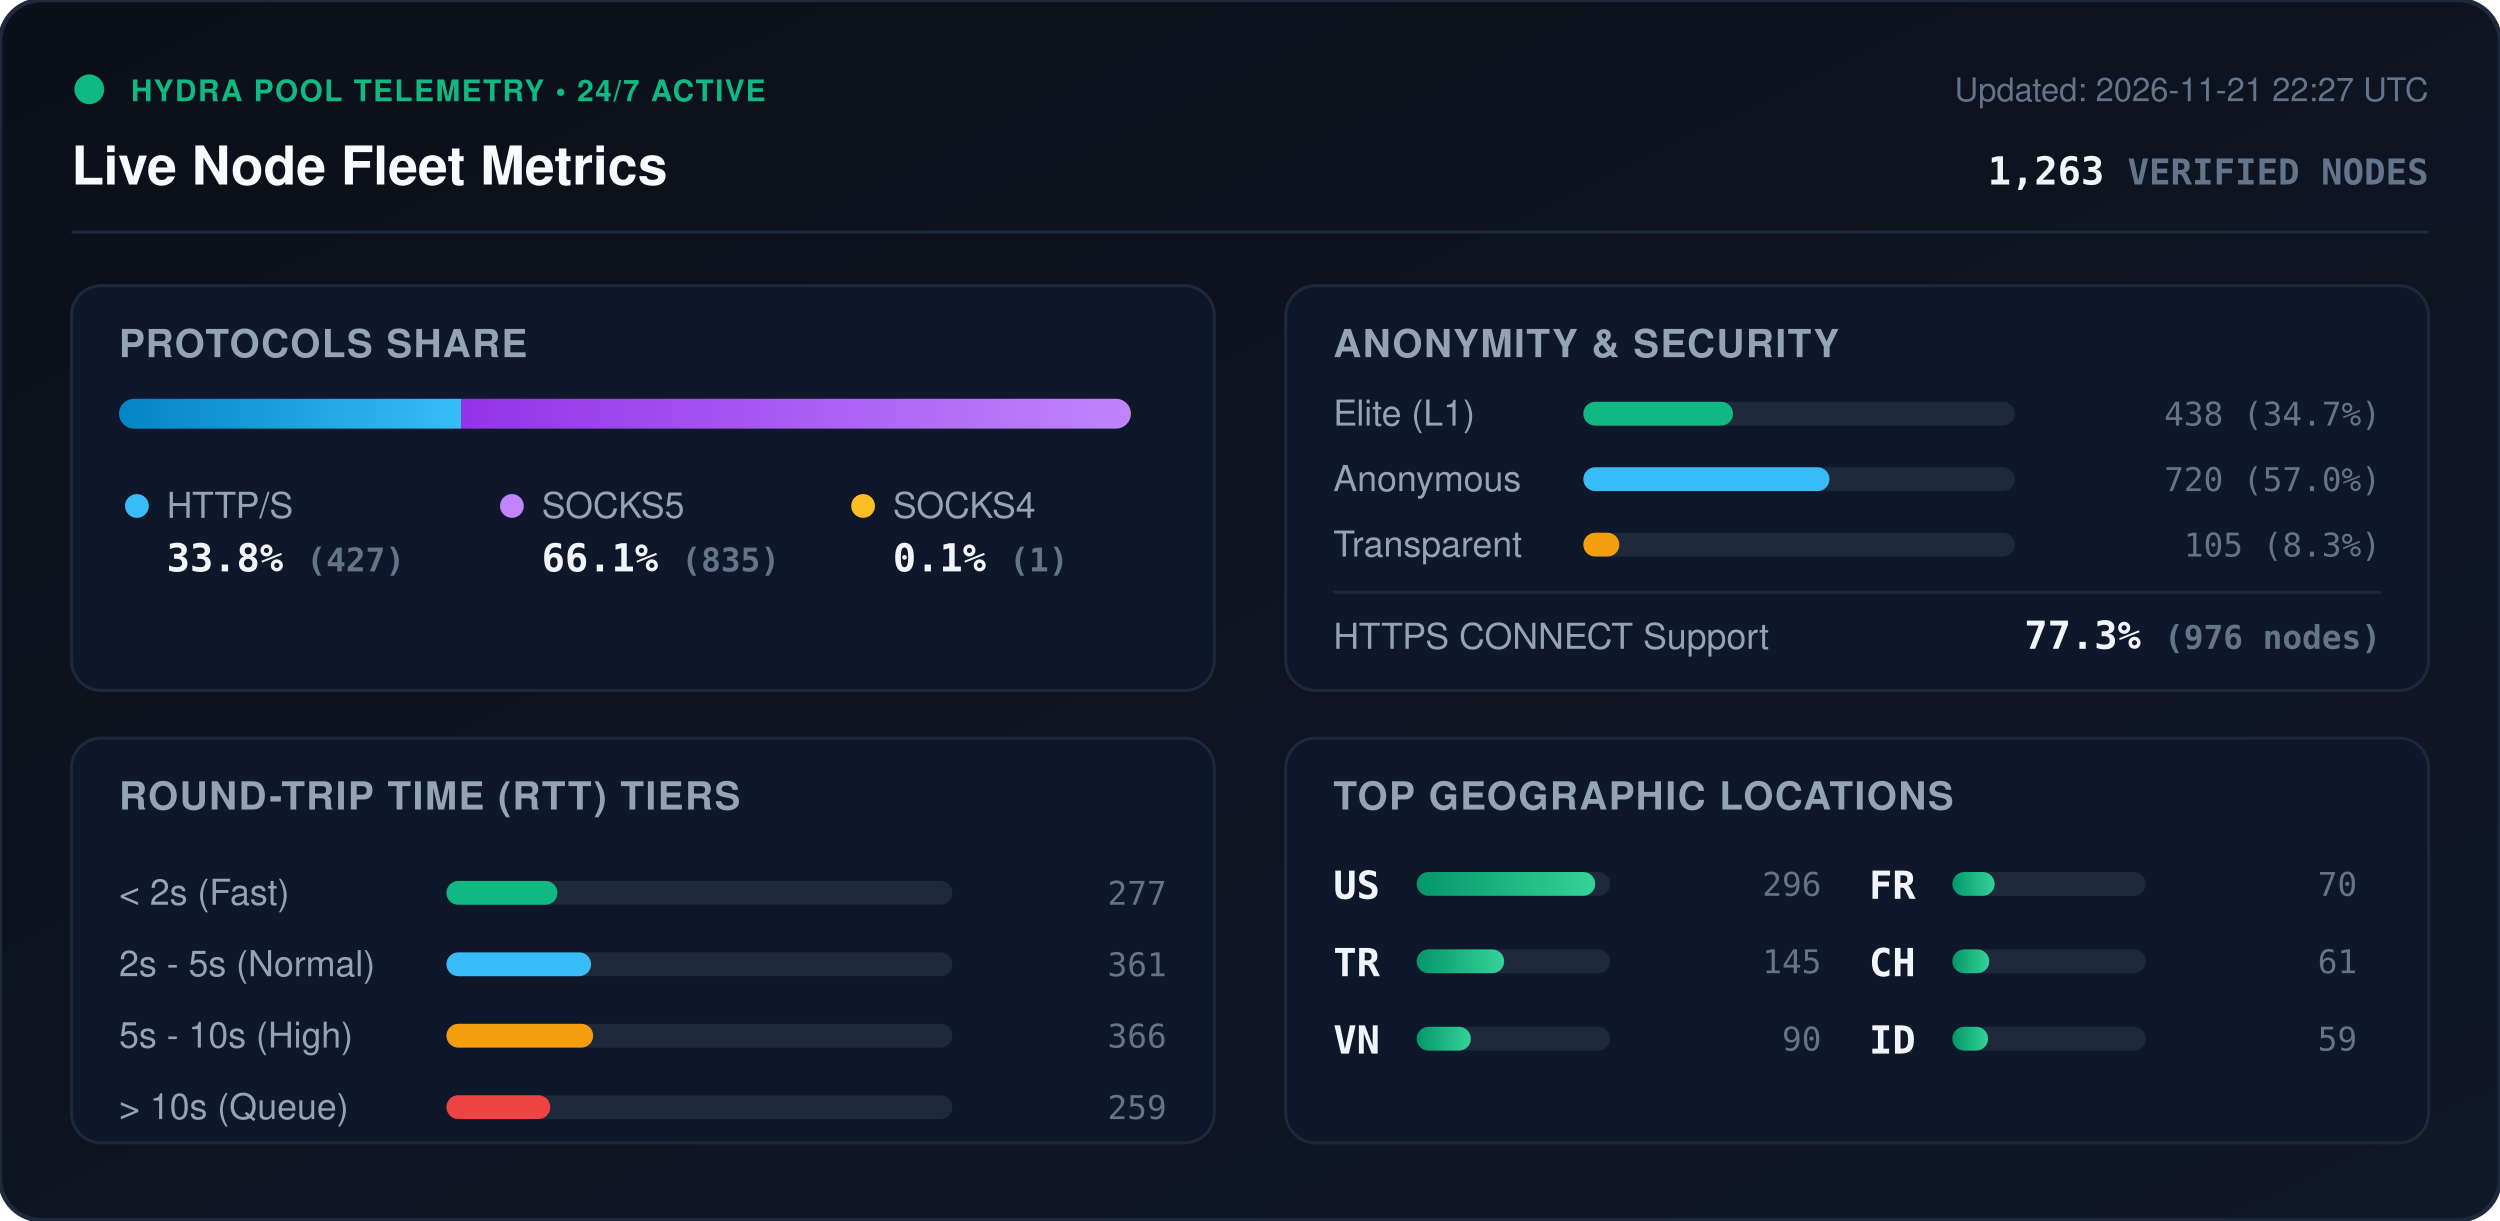
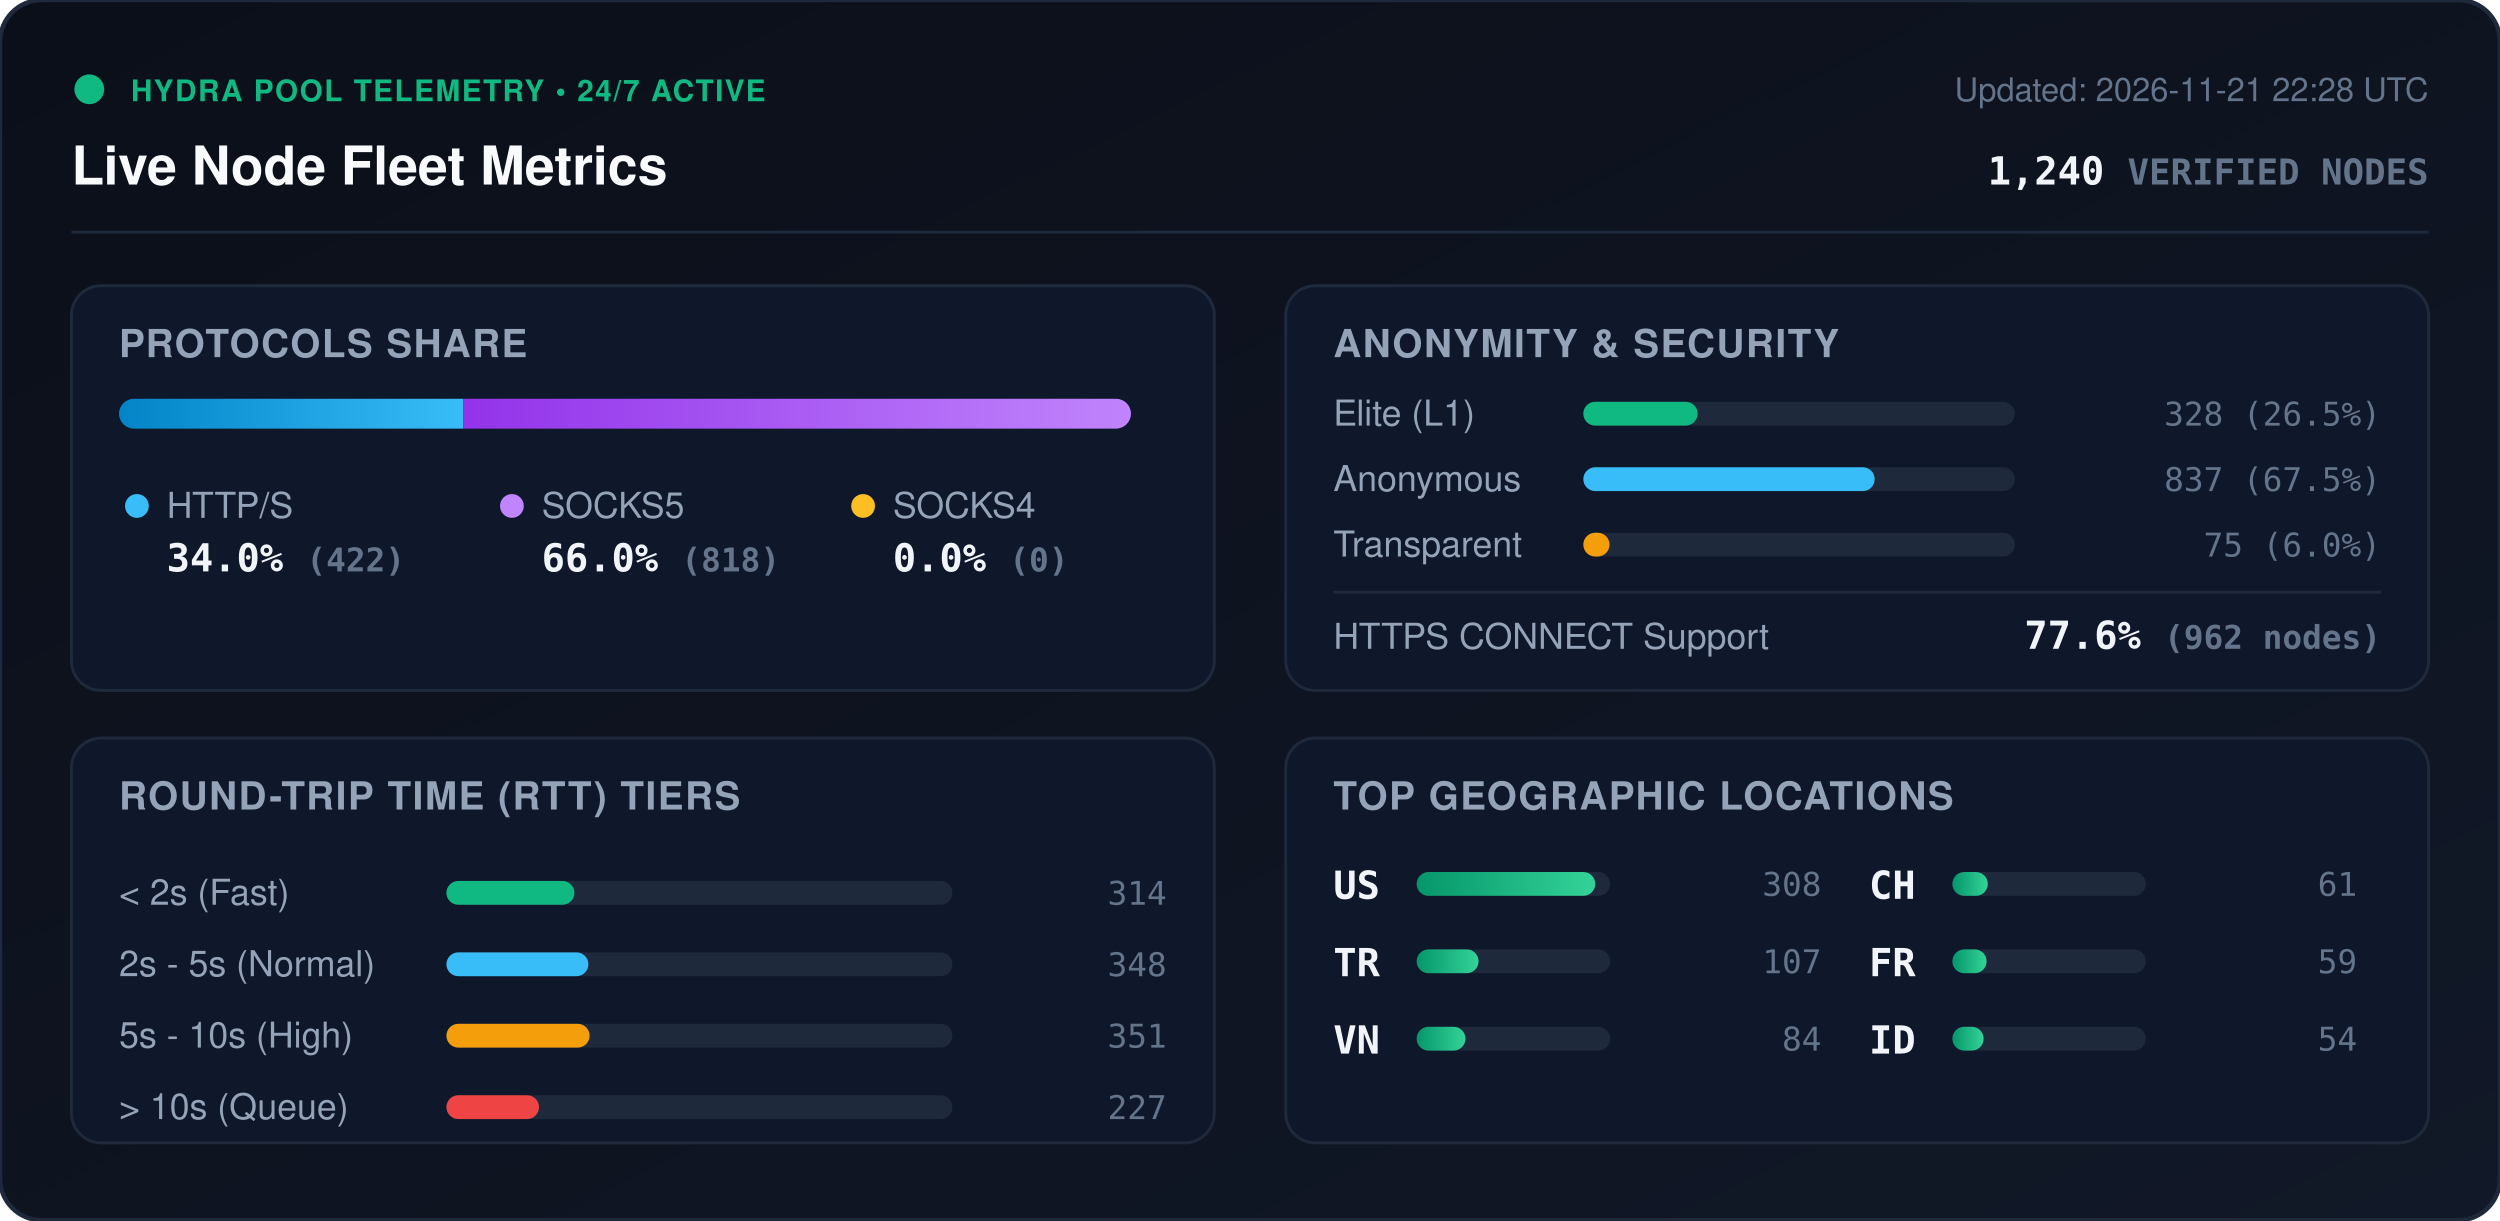
<svg xmlns="http://www.w3.org/2000/svg" viewBox="0 0 840 410" width="840" height="410" style="max-width: 100%; height: auto;">
  <defs>
    <linearGradient id="bg" x1="0%" y1="0%" x2="100%" y2="100%">
      <stop offset="0%" stop-color="#0b0f19" />
      <stop offset="100%" stop-color="#111827" />
    </linearGradient>
    <linearGradient id="bar-http" x1="0%" y1="0%" x2="100%" y2="0%">
      <stop offset="0%" stop-color="#0284c7" />
      <stop offset="100%" stop-color="#38bdf8" />
    </linearGradient>
    <linearGradient id="bar-socks5" x1="0%" y1="0%" x2="100%" y2="0%">
      <stop offset="0%" stop-color="#9333ea" />
      <stop offset="100%" stop-color="#c084fc" />
    </linearGradient>
    <linearGradient id="bar-socks4" x1="0%" y1="0%" x2="100%" y2="0%">
      <stop offset="0%" stop-color="#d97706" />
      <stop offset="100%" stop-color="#fbbf24" />
    </linearGradient>
    <linearGradient id="bar-green" x1="0%" y1="0%" x2="100%" y2="0%">
      <stop offset="0%" stop-color="#059669" />
      <stop offset="100%" stop-color="#34d399" />
    </linearGradient>
    <clipPath id="prog-track-clip">
      <rect width="340.0" height="10" rx="5" />
    </clipPath>
    <style>
      .title { font: 700 18px -apple-system, BlinkMacSystemFont, 'Segoe UI', Helvetica, Arial, sans-serif; fill: #f8fafc; }
      .sub { font: 500 11px -apple-system, BlinkMacSystemFont, 'Segoe UI', Helvetica, Arial, sans-serif; fill: #64748b; }
      .section-hdr { font: 600 13px -apple-system, BlinkMacSystemFont, 'Segoe UI', Helvetica, Arial, sans-serif; fill: #94a3b8; letter-spacing: 0.5px; }
      .metric-val { font: 700 13px -apple-system, BlinkMacSystemFont, 'Segoe UI', Helvetica, Arial, sans-serif; fill: #f1f5f9; }
      .metric-lbl { font: 500 12px -apple-system, BlinkMacSystemFont, 'Segoe UI', Helvetica, Arial, sans-serif; fill: #94a3b8; }
      .badge-txt { font: 700 10px -apple-system, BlinkMacSystemFont, 'Segoe UI', Helvetica, Arial, sans-serif; fill: #10b981; letter-spacing: 0.5px; }
      .mono { font-family: ui-monospace, SFMono-Regular, Menlo, Monaco, Consolas, monospace; }
      .pulse { animation: beacon 2s infinite ease-in-out; }
      @keyframes beacon { 0%, 100% { opacity: 1; } 50% { opacity: 0.35; } }
    </style>
  </defs>
  <rect width="840" height="410" rx="14" fill="url(#bg)" stroke="#1e293b" stroke-width="1.5" />
  <g transform="translate(24, 24)">
    <circle cx="6" cy="6" r="5" fill="#10b981" class="pulse" />
    <text x="20" y="10" class="badge-txt">HYDRA POOL TELEMETRY • 24/7 ACTIVE</text>
    <text x="0" y="38" class="title">Live Node Fleet Metrics</text>
-     <text x="792" y="10" text-anchor="end" class="sub">Updated: 2026-11-21 22:27 UTC</text>
-     <text x="792" y="38" text-anchor="end" class="metric-val mono" fill="#38bdf8">1,263 <tspan font-size="12" fill="#64748b">VERIFIED NODES</tspan>
+     <text x="792" y="10" text-anchor="end" class="sub">Updated: 2026-11-21 22:28 UTC</text>
+     <text x="792" y="38" text-anchor="end" class="metric-val mono" fill="#38bdf8">1,240 <tspan font-size="12" fill="#64748b">VERIFIED NODES</tspan>
    </text>
  </g>
  <line x1="24" y1="78" x2="816" y2="78" stroke="#1e293b" stroke-width="1" />
  <g transform="translate(24, 96)">
    <rect width="384" height="136" rx="10" fill="#0f172a" stroke="#1e293b" />
    <text x="16" y="24" class="section-hdr">PROTOCOLS SHARE</text>
    <g transform="translate(16, 38)">
      <rect width="340.0" height="10" rx="5" fill="#1e293b" />
      <g clip-path="url(#prog-track-clip)">
-         <rect x="0" width="114.9" height="10" fill="url(#bar-http)" />
-         <rect x="114.9" width="224.8" height="10" fill="url(#bar-socks5)" />
-         <rect x="339.7" width="0.3" height="10" fill="url(#bar-socks4)" />
+         <rect x="0" width="115.7" height="10" fill="url(#bar-http)" />
+         <rect x="115.7" width="224.3" height="10" fill="url(#bar-socks5)" />
+         <rect x="340.0" width="0.0" height="10" fill="url(#bar-socks4)" />
      </g>
    </g>
    <g transform="translate(16, 68)">
      <circle cx="6" cy="6" r="4" fill="#38bdf8" />
      <text x="16" y="10" class="metric-lbl">HTTP/S</text>
-       <text x="16" y="28" class="metric-val mono">33.8% <tspan font-size="11" fill="#64748b">(427)</tspan>
+       <text x="16" y="28" class="metric-val mono">34.0% <tspan font-size="11" fill="#64748b">(422)</tspan>
      </text>
      <circle cx="132" cy="6" r="4" fill="#c084fc" />
      <text x="142" y="10" class="metric-lbl">SOCKS5</text>
-       <text x="142" y="28" class="metric-val mono">66.1% <tspan font-size="11" fill="#64748b">(835)</tspan>
+       <text x="142" y="28" class="metric-val mono">66.0% <tspan font-size="11" fill="#64748b">(818)</tspan>
      </text>
      <circle cx="250" cy="6" r="4" fill="#fbbf24" />
      <text x="260" y="10" class="metric-lbl">SOCKS4</text>
-       <text x="260" y="28" class="metric-val mono">0.1% <tspan font-size="11" fill="#64748b">(1)</tspan>
+       <text x="260" y="28" class="metric-val mono">0.0% <tspan font-size="11" fill="#64748b">(0)</tspan>
      </text>
    </g>
  </g>
  <g transform="translate(432, 96)">
    <rect width="384" height="136" rx="10" fill="#0f172a" stroke="#1e293b" />
    <text x="16" y="24" class="section-hdr">ANONYMITY &amp; SECURITY</text>
    <text x="16" y="47" class="metric-lbl">Elite (L1)</text>
    <rect x="100" y="39" width="145.0" height="8" rx="4" fill="#1e293b" />
-     <rect x="100" y="39" width="50.3" height="8" rx="4" fill="#10b981" />
-     <text x="368" y="47" text-anchor="end" class="mono sub" fill="#e2e8f0">438 (34.7%)</text>
+     <rect x="100" y="39" width="38.4" height="8" rx="4" fill="#10b981" />
+     <text x="368" y="47" text-anchor="end" class="mono sub" fill="#e2e8f0">328 (26.5%)</text>
    <text x="16" y="69" class="metric-lbl">Anonymous</text>
    <rect x="100" y="61" width="145.0" height="8" rx="4" fill="#1e293b" />
-     <rect x="100" y="61" width="82.7" height="8" rx="4" fill="#38bdf8" />
-     <text x="368" y="69" text-anchor="end" class="mono sub" fill="#e2e8f0">720 (57.0%)</text>
+     <rect x="100" y="61" width="97.9" height="8" rx="4" fill="#38bdf8" />
+     <text x="368" y="69" text-anchor="end" class="mono sub" fill="#e2e8f0">837 (67.5%)</text>
    <text x="16" y="91" class="metric-lbl">Transparent</text>
    <rect x="100" y="83" width="145.0" height="8" rx="4" fill="#1e293b" />
-     <rect x="100" y="83" width="12.1" height="8" rx="4" fill="#f59e0b" />
-     <text x="368" y="91" text-anchor="end" class="mono sub" fill="#e2e8f0">105 (8.3%)</text>
+     <rect x="100" y="83" width="8.8" height="8" rx="4" fill="#f59e0b" />
+     <text x="368" y="91" text-anchor="end" class="mono sub" fill="#e2e8f0">75 (6.0%)</text>
    <line x1="16" y1="103" x2="368" y2="103" stroke="#1e293b" stroke-width="1" />
    <text x="16" y="122" class="metric-lbl">HTTPS CONNECT Support</text>
-     <text x="368" y="122" text-anchor="end" class="metric-val mono" fill="#34d399">77.3% <tspan font-size="11" fill="#64748b">(976 nodes)</tspan>
+     <text x="368" y="122" text-anchor="end" class="metric-val mono" fill="#34d399">77.6% <tspan font-size="11" fill="#64748b">(962 nodes)</tspan>
    </text>
  </g>
  <g transform="translate(24, 248)">
    <rect width="384" height="136" rx="10" fill="#0f172a" stroke="#1e293b" />
    <text x="16" y="24" class="section-hdr">ROUND-TRIP TIME (RTT) TIERS</text>
    <g transform="translate(16, 42)">
      <text x="0" y="14" class="metric-lbl">&lt; 2s (Fast)</text>
      <rect x="110" y="6" width="170" height="8" rx="4" fill="#1e293b" />
-       <rect x="110" y="6" width="37.3" height="8" rx="4" fill="#10b981" />
-       <text x="352" y="14" text-anchor="end" class="mono sub">277</text>
+       <rect x="110" y="6" width="43.0" height="8" rx="4" fill="#10b981" />
+       <text x="352" y="14" text-anchor="end" class="mono sub">314</text>
      <text x="0" y="38" class="metric-lbl">2s - 5s (Normal)</text>
      <rect x="110" y="30" width="170" height="8" rx="4" fill="#1e293b" />
-       <rect x="110" y="30" width="48.6" height="8" rx="4" fill="#38bdf8" />
-       <text x="352" y="38" text-anchor="end" class="mono sub">361</text>
+       <rect x="110" y="30" width="47.7" height="8" rx="4" fill="#38bdf8" />
+       <text x="352" y="38" text-anchor="end" class="mono sub">348</text>
      <text x="0" y="62" class="metric-lbl">5s - 10s (High)</text>
      <rect x="110" y="54" width="170" height="8" rx="4" fill="#1e293b" />
-       <rect x="110" y="54" width="49.3" height="8" rx="4" fill="#f59e0b" />
-       <text x="352" y="62" text-anchor="end" class="mono sub">366</text>
+       <rect x="110" y="54" width="48.1" height="8" rx="4" fill="#f59e0b" />
+       <text x="352" y="62" text-anchor="end" class="mono sub">351</text>
      <text x="0" y="86" class="metric-lbl">&gt; 10s (Queue)</text>
      <rect x="110" y="78" width="170" height="8" rx="4" fill="#1e293b" />
-       <rect x="110" y="78" width="34.9" height="8" rx="4" fill="#ef4444" />
-       <text x="352" y="86" text-anchor="end" class="mono sub">259</text>
+       <rect x="110" y="78" width="31.1" height="8" rx="4" fill="#ef4444" />
+       <text x="352" y="86" text-anchor="end" class="mono sub">227</text>
    </g>
  </g>
  <g transform="translate(432, 248)">
    <rect width="384" height="136" rx="10" fill="#0f172a" stroke="#1e293b" />
    <text x="16" y="24" class="section-hdr">TOP GEOGRAPHIC LOCATIONS</text>
    <g transform="translate(16, 42)">
      <g transform="translate(0, 0)">
        <text x="0" y="12" class="mono metric-val" font-size="12">US</text>
        <rect x="28" y="3" width="65" height="8" rx="4" fill="#1e293b" />
        <rect x="28" y="3" width="60.0" height="8" rx="4" fill="url(#bar-green)" />
-         <text x="164" y="11" text-anchor="end" class="mono sub">296</text>
+         <text x="164" y="11" text-anchor="end" class="mono sub">308</text>
      </g>
      <g transform="translate(0, 26)">
        <text x="0" y="12" class="mono metric-val" font-size="12">TR</text>
        <rect x="28" y="3" width="65" height="8" rx="4" fill="#1e293b" />
-         <rect x="28" y="3" width="29.4" height="8" rx="4" fill="url(#bar-green)" />
-         <text x="164" y="11" text-anchor="end" class="mono sub">145</text>
+         <rect x="28" y="3" width="20.8" height="8" rx="4" fill="url(#bar-green)" />
+         <text x="164" y="11" text-anchor="end" class="mono sub">107</text>
      </g>
      <g transform="translate(0, 52)">
        <text x="0" y="12" class="mono metric-val" font-size="12">VN</text>
        <rect x="28" y="3" width="65" height="8" rx="4" fill="#1e293b" />
-         <rect x="28" y="3" width="18.2" height="8" rx="4" fill="url(#bar-green)" />
-         <text x="164" y="11" text-anchor="end" class="mono sub">90</text>
+         <rect x="28" y="3" width="16.4" height="8" rx="4" fill="url(#bar-green)" />
+         <text x="164" y="11" text-anchor="end" class="mono sub">84</text>
      </g>
      <g transform="translate(180, 0)">
+         <text x="0" y="12" class="mono metric-val" font-size="12">CH</text>
+         <rect x="28" y="3" width="65" height="8" rx="4" fill="#1e293b" />
+         <rect x="28" y="3" width="11.9" height="8" rx="4" fill="url(#bar-green)" />
+         <text x="164" y="11" text-anchor="end" class="mono sub">61</text>
+       </g>
+       <g transform="translate(180, 26)">
        <text x="0" y="12" class="mono metric-val" font-size="12">FR</text>
        <rect x="28" y="3" width="65" height="8" rx="4" fill="#1e293b" />
-         <rect x="28" y="3" width="14.2" height="8" rx="4" fill="url(#bar-green)" />
-         <text x="164" y="11" text-anchor="end" class="mono sub">70</text>
-       </g>
-       <g transform="translate(180, 26)">
-         <text x="0" y="12" class="mono metric-val" font-size="12">CH</text>
-         <rect x="28" y="3" width="65" height="8" rx="4" fill="#1e293b" />
-         <rect x="28" y="3" width="12.4" height="8" rx="4" fill="url(#bar-green)" />
-         <text x="164" y="11" text-anchor="end" class="mono sub">61</text>
+         <rect x="28" y="3" width="11.5" height="8" rx="4" fill="url(#bar-green)" />
+         <text x="164" y="11" text-anchor="end" class="mono sub">59</text>
      </g>
      <g transform="translate(180, 52)">
        <text x="0" y="12" class="mono metric-val" font-size="12">ID</text>
        <rect x="28" y="3" width="65" height="8" rx="4" fill="#1e293b" />
-         <rect x="28" y="3" width="12.0" height="8" rx="4" fill="url(#bar-green)" />
-         <text x="164" y="11" text-anchor="end" class="mono sub">59</text>
+         <rect x="28" y="3" width="10.5" height="8" rx="4" fill="url(#bar-green)" />
+         <text x="164" y="11" text-anchor="end" class="mono sub">54</text>
      </g>
    </g>
  </g>
</svg>
